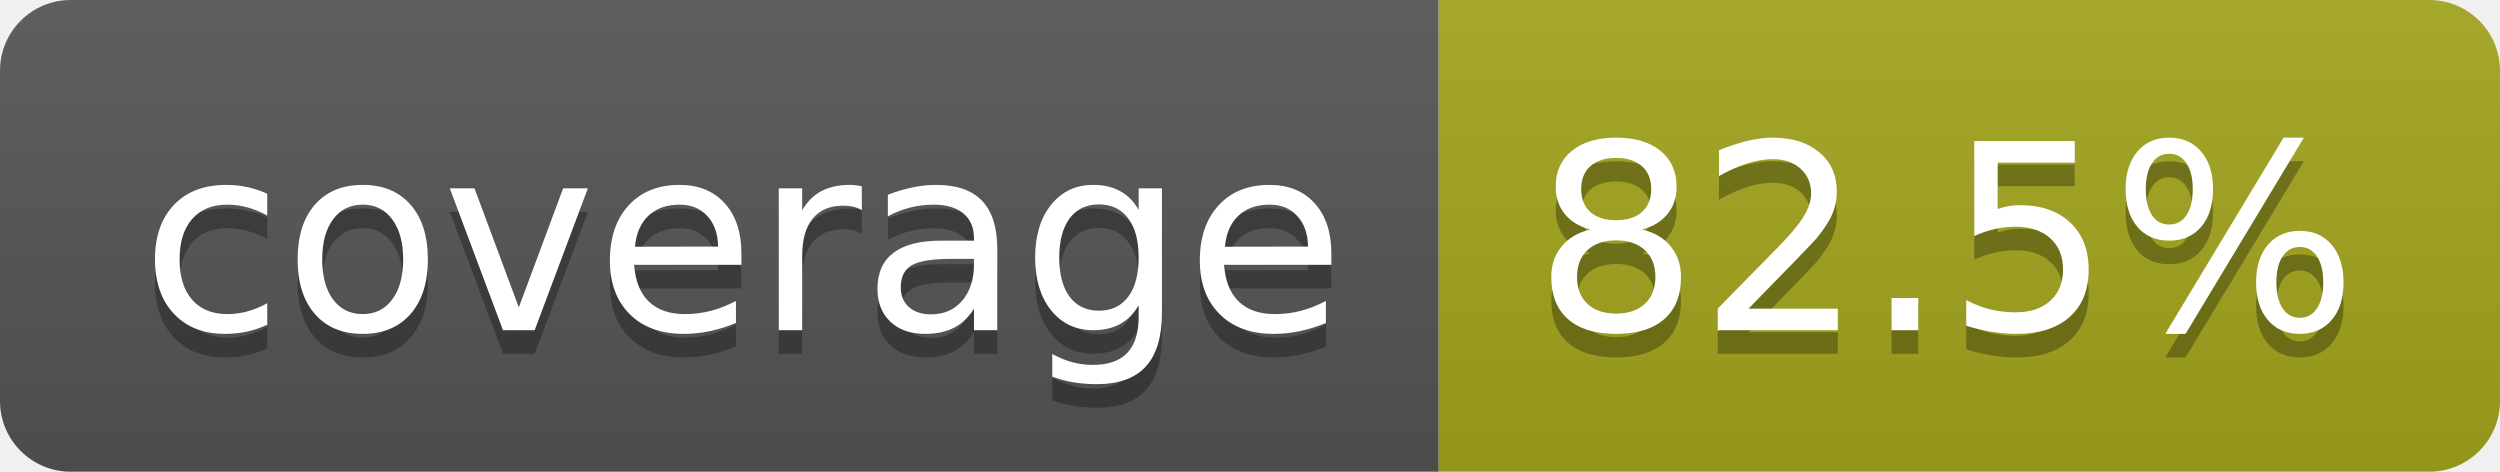
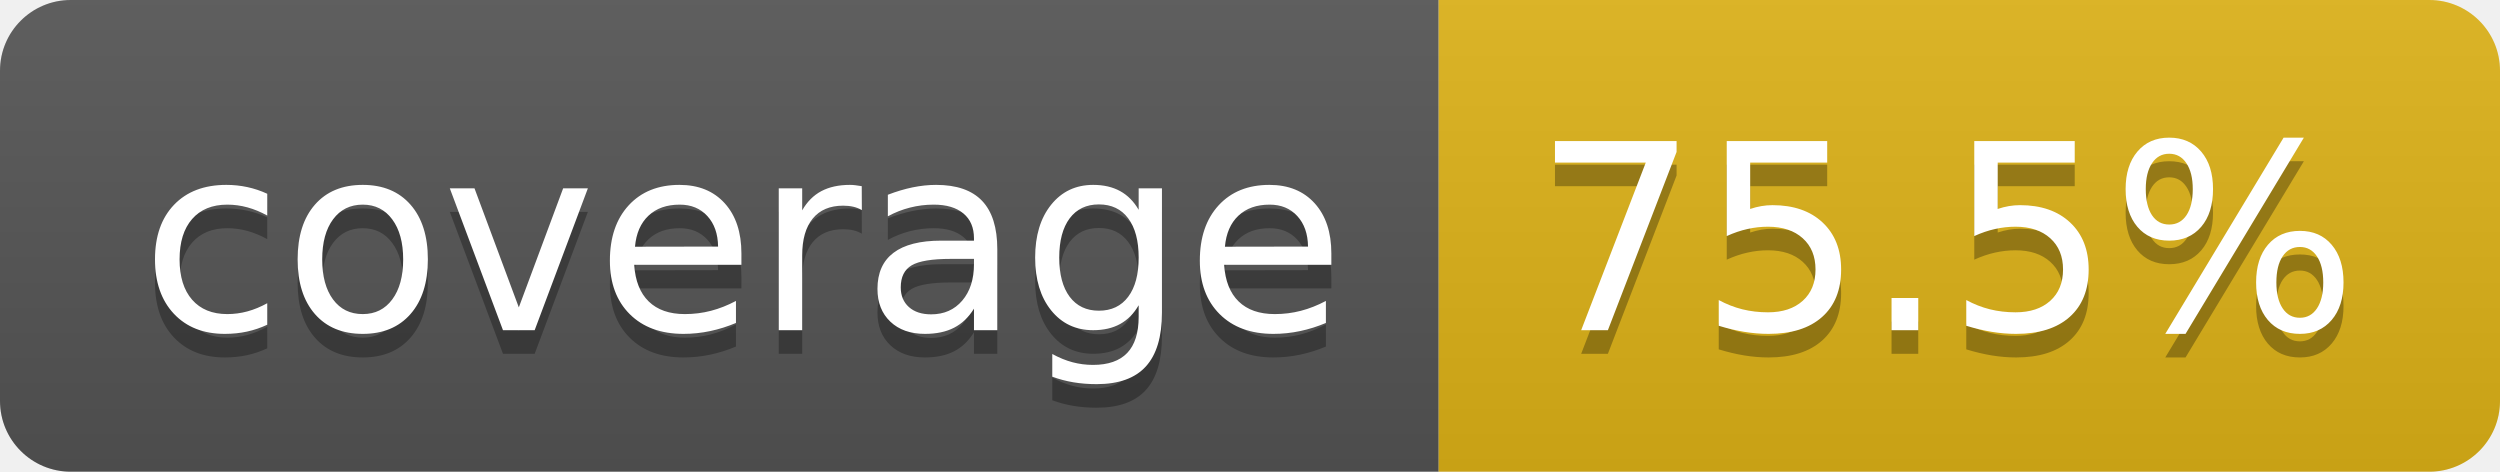
- <svg xmlns="http://www.w3.org/2000/svg" width="106" height="20" role="img" aria-label="coverage: 82.5%">
+ <svg xmlns="http://www.w3.org/2000/svg" width="106" height="20" role="img" aria-label="coverage: 75.5%">
  <linearGradient id="s" x2="0" y2="100%">
    <stop offset="0" stop-color="#bbb" stop-opacity=".1" />
    <stop offset="1" stop-opacity=".1" />
  </linearGradient>
  <clipPath id="r">
    <rect width="106" height="20" rx="3" fill="#fff" />
  </clipPath>
  <g clip-path="url(#r)">
    <rect width="61" height="20" fill="#555" />
-     <rect x="61" width="45" height="20" fill="#a4a61d" />
+     <rect x="61" width="45" height="20" fill="#dfb317" />
    <rect width="106" height="20" fill="url(#s)" />
  </g>
  <g fill="#fff" text-anchor="middle" font-family="Verdana,Geneva,DejaVu Sans,sans-serif" text-rendering="geometricPrecision" font-size="110">
    <text aria-hidden="true" x="315" y="150" fill="#010101" fill-opacity=".3" transform="scale(.1)" textLength="510">coverage</text>
    <text x="315" y="140" transform="scale(.1)" fill="#fff" textLength="510">coverage</text>
-     <text aria-hidden="true" x="825" y="150" fill="#010101" fill-opacity=".3" transform="scale(.1)" textLength="350">82.5%</text>
-     <text x="825" y="140" transform="scale(.1)" fill="#fff" textLength="350">82.5%</text>
+     <text aria-hidden="true" x="825" y="150" fill="#010101" fill-opacity=".3" transform="scale(.1)" textLength="350">75.5%</text>
+     <text x="825" y="140" transform="scale(.1)" fill="#fff" textLength="350">75.5%</text>
  </g>
</svg>
